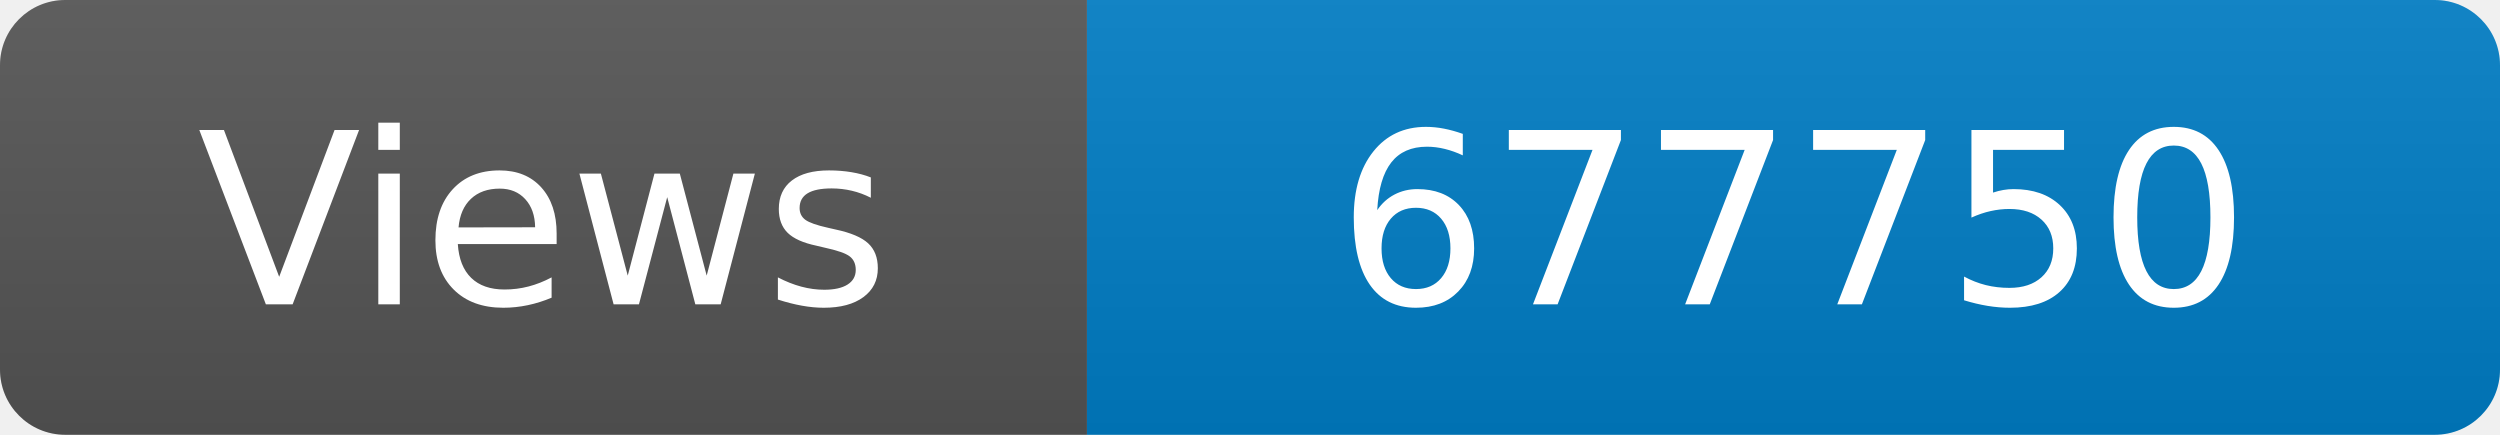
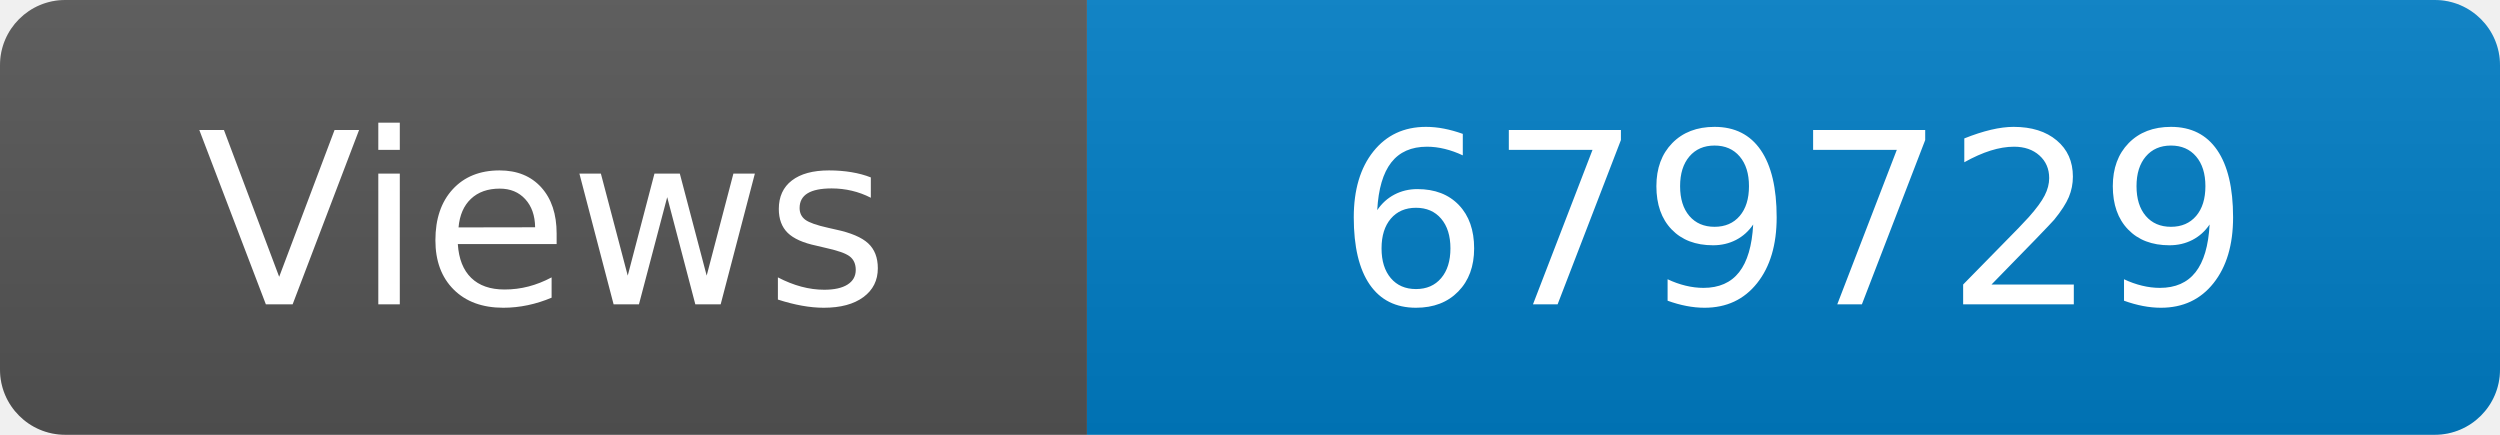
<svg xmlns="http://www.w3.org/2000/svg" width="115" height="20" role="img" aria-label="Maintained?: yes">
  <linearGradient id="s" x2="0" y2="100%">
    <stop offset="0" stop-color="#bbb" stop-opacity=".1" />
    <stop offset="1" stop-opacity=".1" />
  </linearGradient>
  <clipPath id="r">
    <rect width="115" height="20" rx="3" fill="#fff" />
  </clipPath>
  <g clip-path="url(#r)">
    <rect width="50" height="20" fill="#555" />
    <rect x="50" width="160" height="20" fill="#007ec6" />
    <rect width="115" height="20" fill="url(#s)" />
  </g>
  <g fill="#fff" text-anchor="middle" font-family="Verdana,Geneva,DejaVu Sans,sans-serif" font-size="110">
    <text x="250" y="140" transform="scale(.1)" fill="#fff">Views</text>
-     <text x="825" y="140" transform="scale(.1)" fill="#fff">677750</text>
+     <text x="825" y="140" transform="scale(.1)" fill="#fff">679729</text>
  </g>
</svg>
